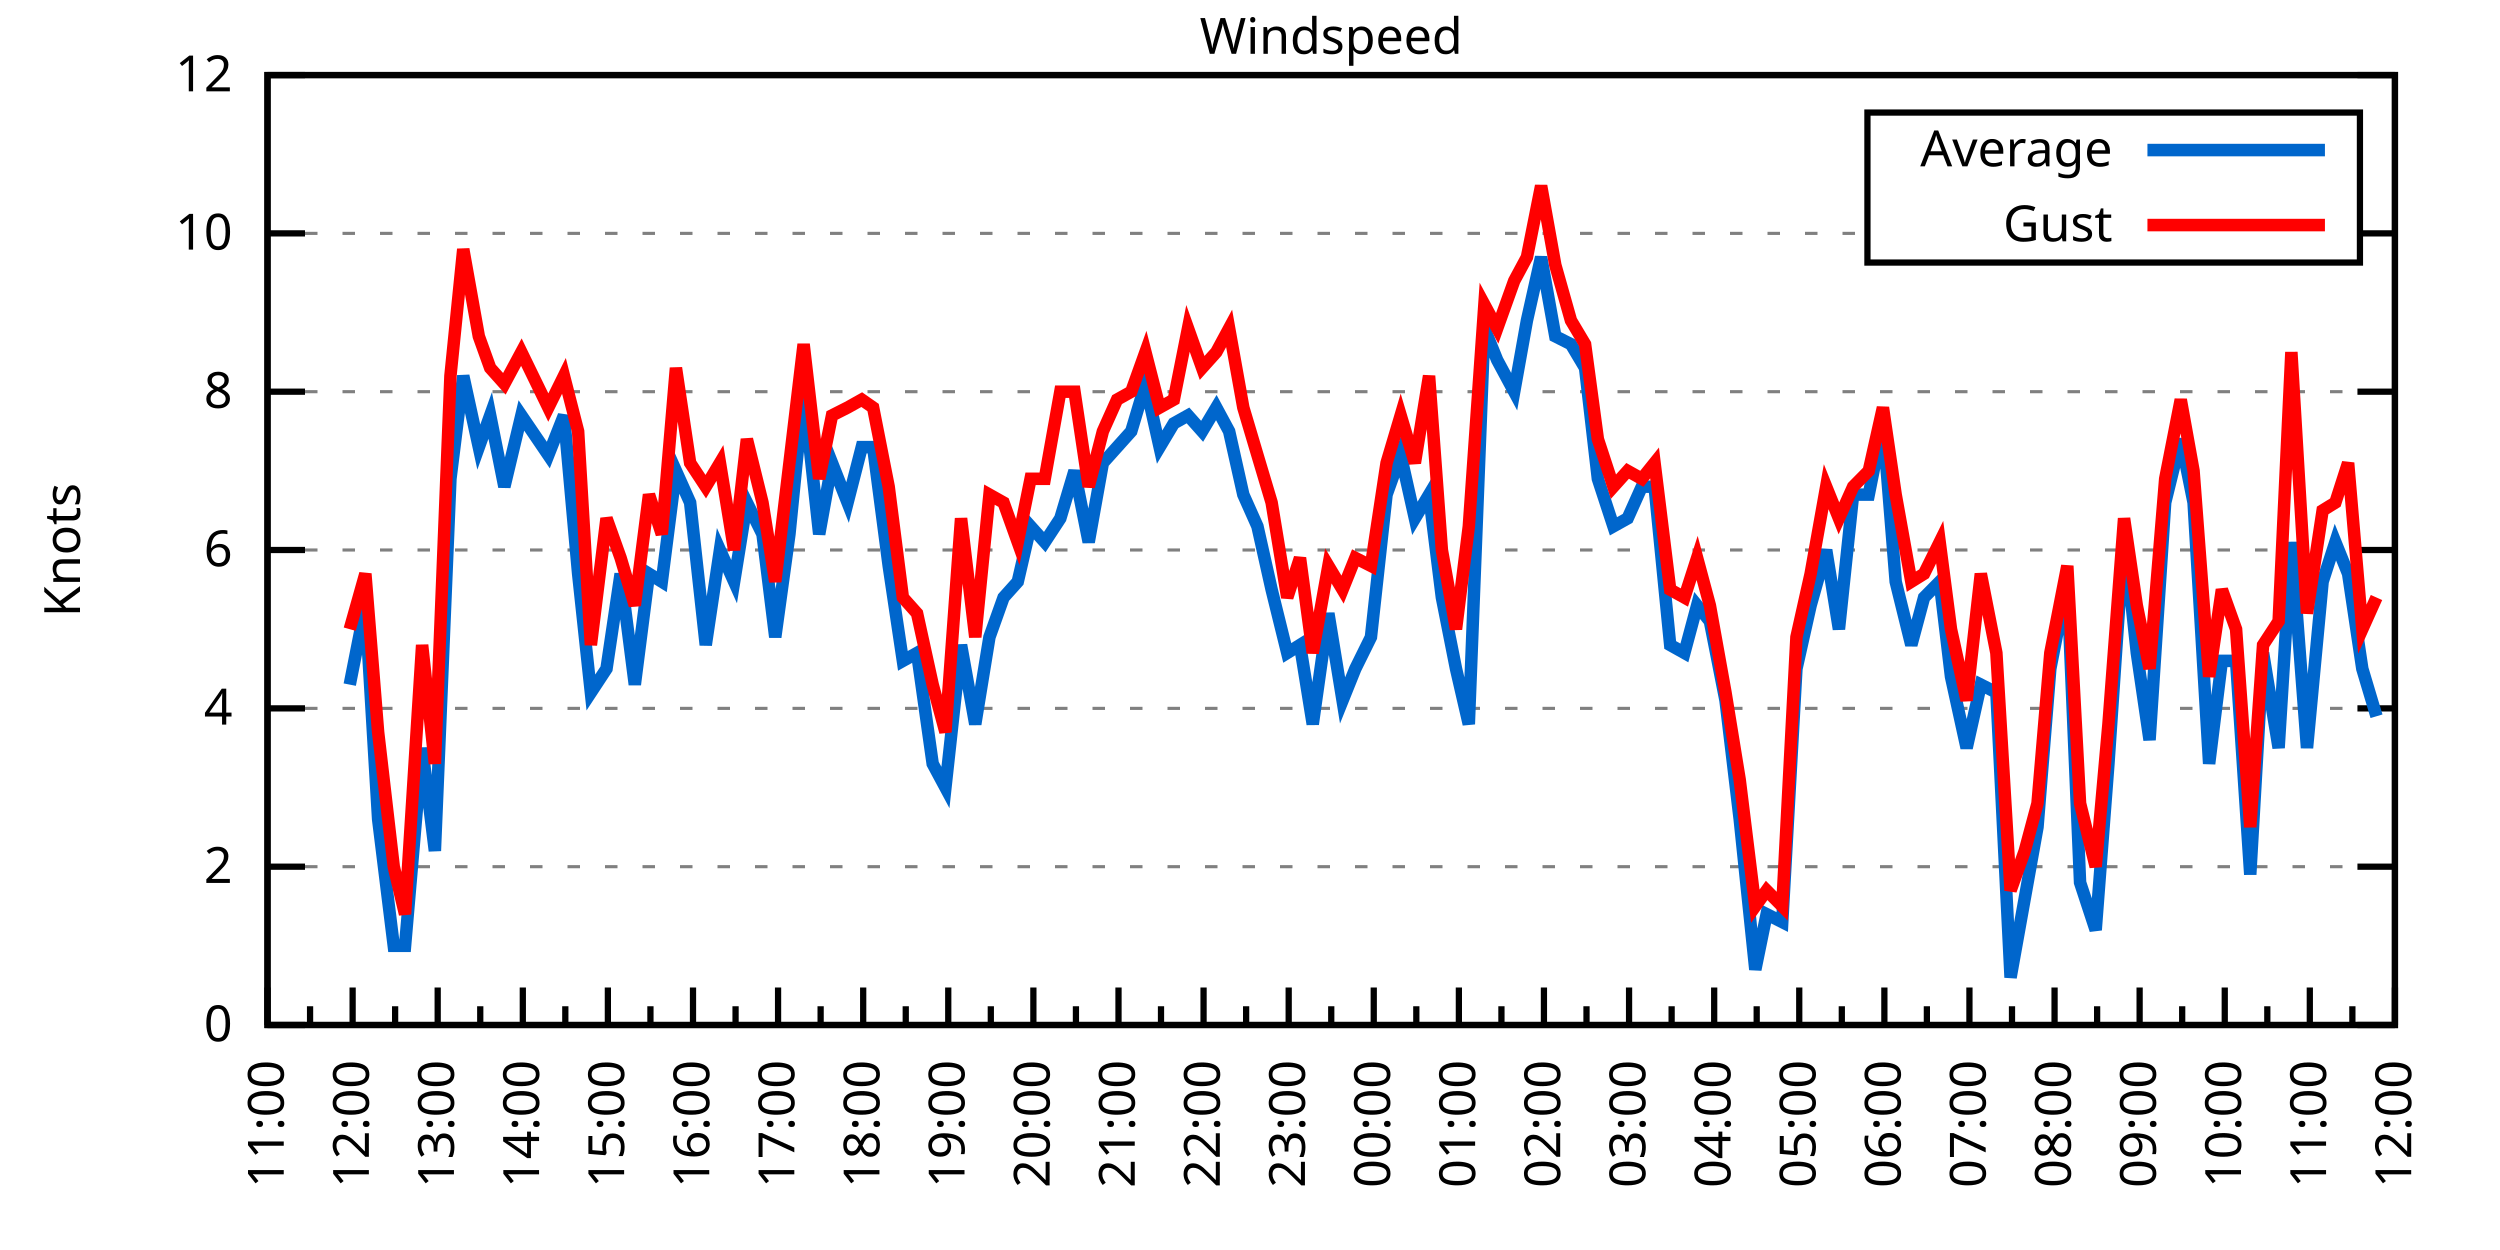
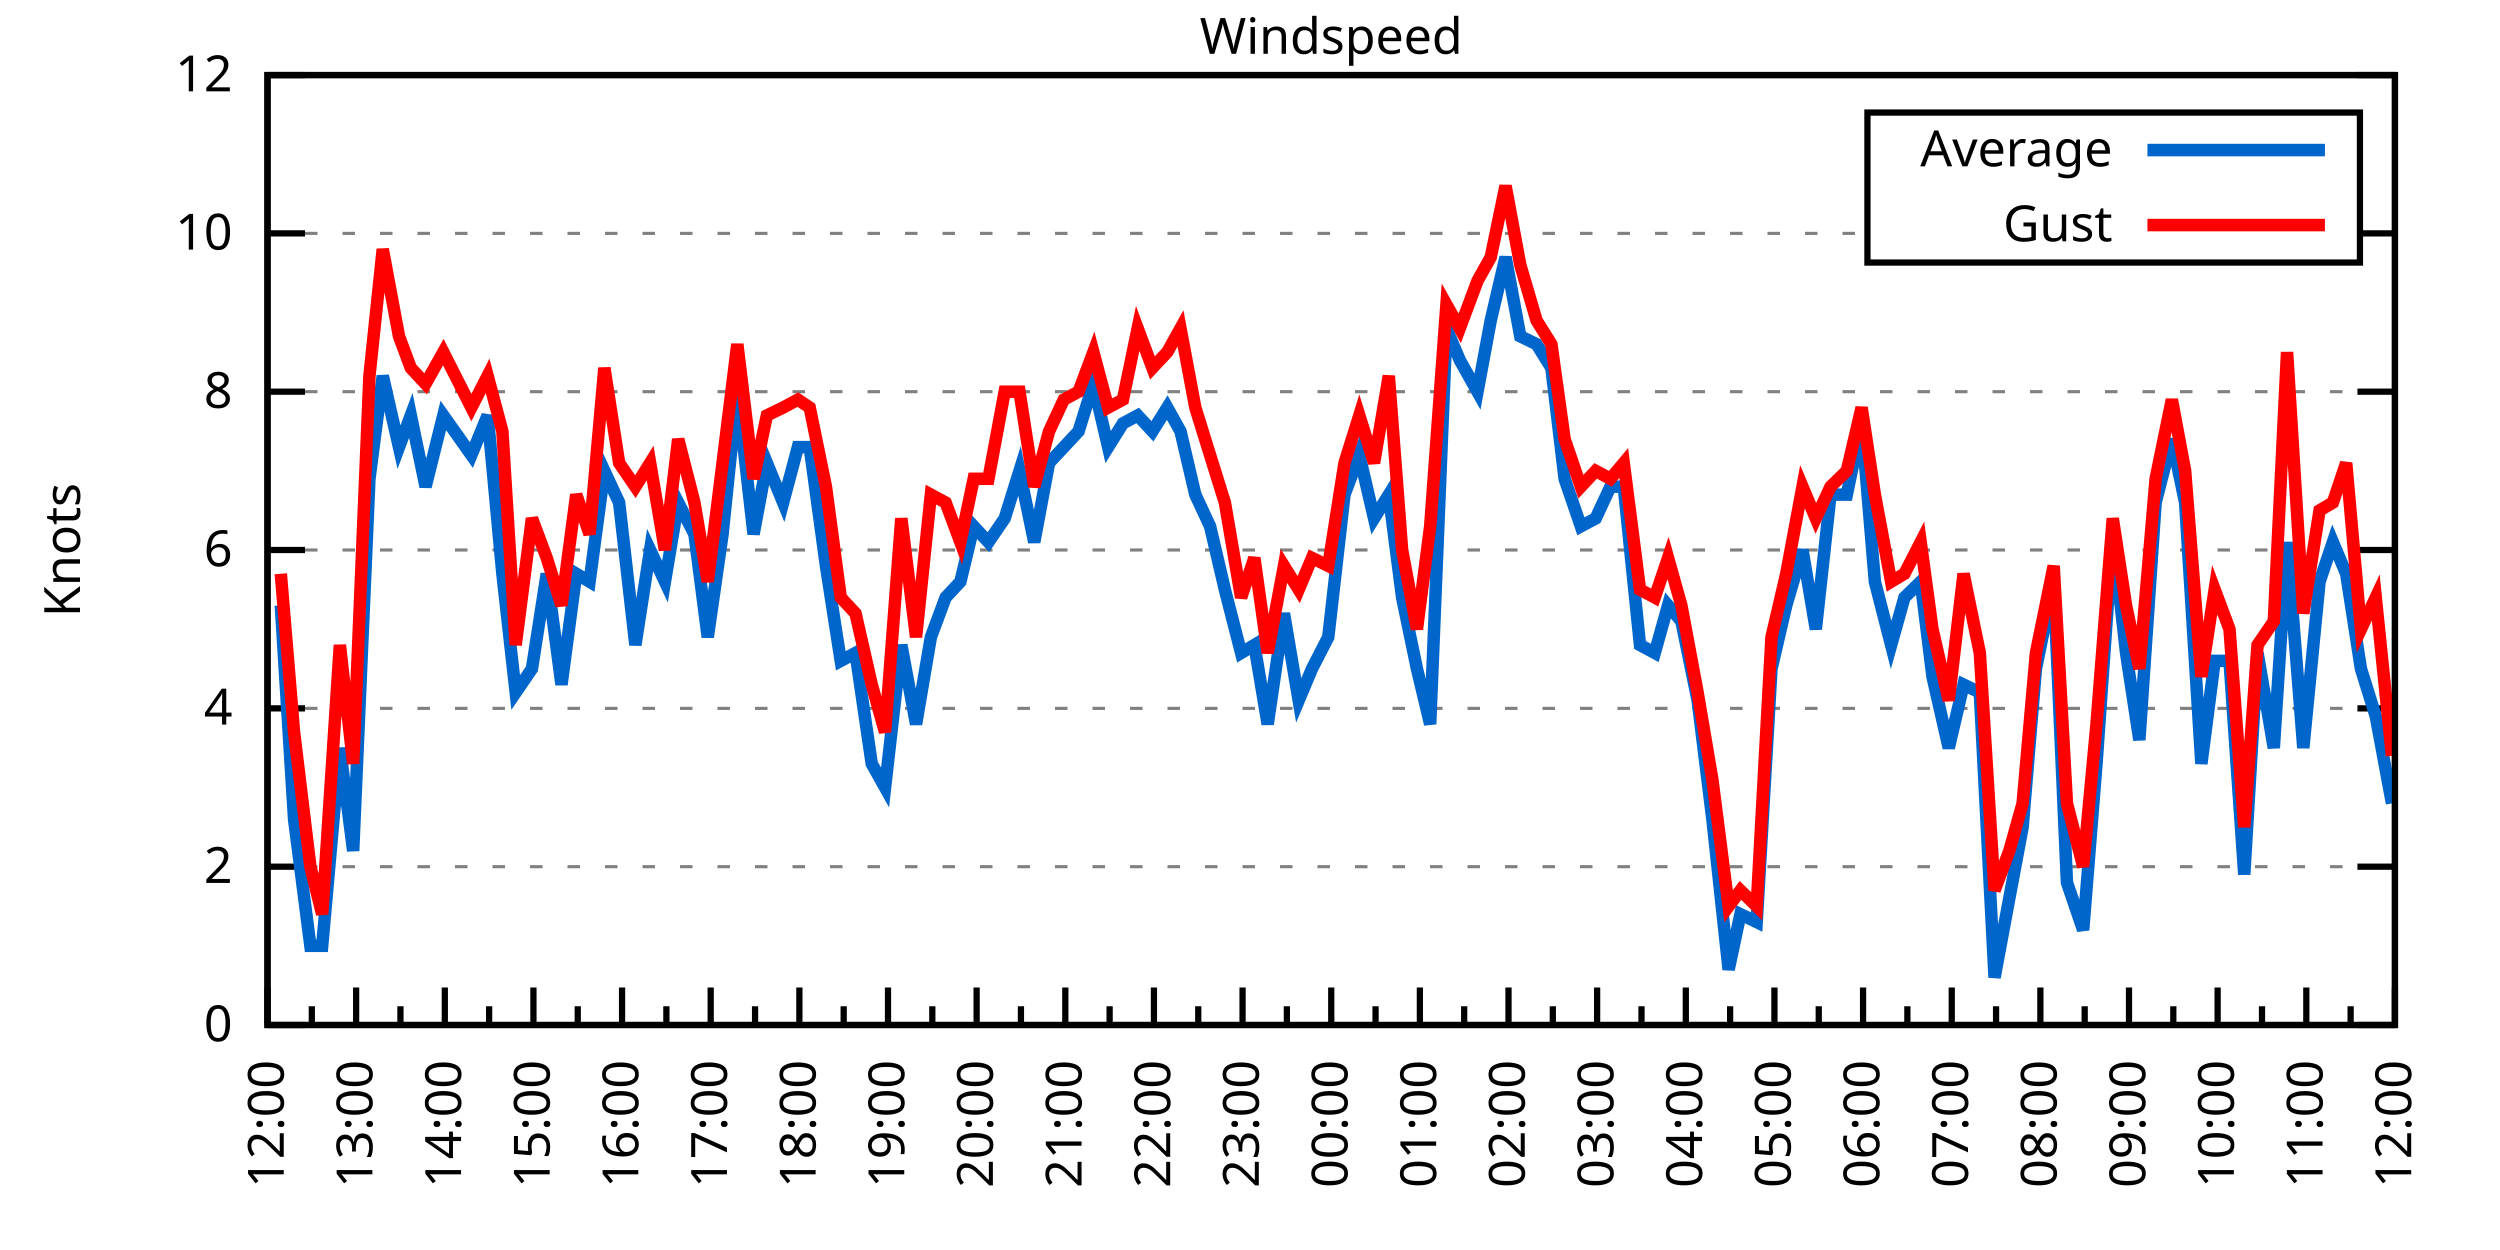
<svg xmlns="http://www.w3.org/2000/svg" xmlns:xlink="http://www.w3.org/1999/xlink" width="400" height="200" viewBox="0 0 400 200">
  <g id="gnuplot_canvas">
    <rect x="0" y="0" width="400" height="200" fill="none" />
    <defs>
      <circle id="gpDot" r="0.5" stroke-width="0.5" stroke="currentColor" />
      <path id="gpPt0" stroke-width="0.333" stroke="currentColor" d="M-1,0 h2 M0,-1 v2" />
      <path id="gpPt1" stroke-width="0.333" stroke="currentColor" d="M-1,-1 L1,1 M1,-1 L-1,1" />
      <path id="gpPt2" stroke-width="0.333" stroke="currentColor" d="M-1,0 L1,0 M0,-1 L0,1 M-1,-1 L1,1 M-1,1 L1,-1" />
      <rect id="gpPt3" stroke-width="0.333" stroke="currentColor" x="-1" y="-1" width="2" height="2" />
      <rect id="gpPt4" stroke-width="0.333" stroke="currentColor" fill="currentColor" x="-1" y="-1" width="2" height="2" />
      <circle id="gpPt5" stroke-width="0.333" stroke="currentColor" cx="0" cy="0" r="1" />
      <use xlink:href="#gpPt5" id="gpPt6" fill="currentColor" stroke="none" />
      <path id="gpPt7" stroke-width="0.333" stroke="currentColor" d="M0,-1.33 L-1.33,0.67 L1.33,0.67 z" />
      <use xlink:href="#gpPt7" id="gpPt8" fill="currentColor" stroke="none" />
      <use xlink:href="#gpPt7" id="gpPt9" stroke="currentColor" transform="rotate(180)" />
      <use xlink:href="#gpPt9" id="gpPt10" fill="currentColor" stroke="none" />
      <use xlink:href="#gpPt3" id="gpPt11" stroke="currentColor" transform="rotate(45)" />
      <use xlink:href="#gpPt11" id="gpPt12" fill="currentColor" stroke="none" />
      <path id="gpPt13" stroke-width="0.333" stroke="currentColor" d="M0,1.330 L1.265,0.411 L0.782,-1.067 L-0.782,-1.076 L-1.265,0.411 z" />
      <use xlink:href="#gpPt13" id="gpPt14" fill="currentColor" stroke="none" />
      <filter id="textbox" filterUnits="objectBoundingBox" x="0" y="0" height="1" width="1">
        <feFlood flood-color="white" flood-opacity="1" result="bgnd" />
        <feComposite in="SourceGraphic" in2="bgnd" operator="atop" />
      </filter>
      <filter id="greybox" filterUnits="objectBoundingBox" x="0" y="0" height="1" width="1">
        <feFlood flood-color="lightgrey" flood-opacity="1" result="grey" />
        <feComposite in="SourceGraphic" in2="grey" operator="atop" />
      </filter>
    </defs>
    <g fill="none" color="white" stroke="currentColor" stroke-width="1.00" stroke-linecap="butt" stroke-linejoin="miter">
</g>
    <g fill="none" color="black" stroke="currentColor" stroke-width="1.00" stroke-linecap="butt" stroke-linejoin="miter">
      <g stroke="none" shape-rendering="crispEdges">
        <polygon fill="rgb(255, 255, 255)" points="42.80,164.00 383.18,164.00 383.18,12.02 42.80,12.02 " />
      </g>
    </g>
    <g fill="none" color="black" stroke="currentColor" stroke-width="1.00" stroke-linecap="butt" stroke-linejoin="miter">
</g>
    <g fill="none" color="black" stroke="black" stroke-width="0.50" stroke-linecap="butt" stroke-linejoin="miter">
</g>
    <g fill="none" color="gray" stroke="currentColor" stroke-width="0.50" stroke-linecap="butt" stroke-linejoin="miter">
      <path stroke="gray" stroke-dasharray="2,4" class="gridline" d="M42.80,164.00 L383.19,164.00  " />
    </g>
    <g fill="none" color="gray" stroke="gray" stroke-width="1.00" stroke-linecap="butt" stroke-linejoin="miter">
</g>
    <g fill="none" color="black" stroke="currentColor" stroke-width="1.00" stroke-linecap="butt" stroke-linejoin="miter">
      <path stroke="black" d="M42.80,164.00 L48.80,164.00 M383.19,164.00 L377.19,164.00  " />
      <g transform="translate(37.20,166.60)" stroke="none" fill="black" font-family="Sans" font-size="8.00" text-anchor="end">
        <text>
          <tspan font-family="Sans"> 0</tspan>
        </text>
      </g>
    </g>
    <g fill="none" color="black" stroke="currentColor" stroke-width="1.00" stroke-linecap="butt" stroke-linejoin="miter">
</g>
    <g fill="none" color="black" stroke="black" stroke-width="0.50" stroke-linecap="butt" stroke-linejoin="miter">
</g>
    <g fill="none" color="gray" stroke="currentColor" stroke-width="0.50" stroke-linecap="butt" stroke-linejoin="miter">
      <path stroke="gray" stroke-dasharray="2,4" class="gridline" d="M42.80,138.67 L383.19,138.67  " />
    </g>
    <g fill="none" color="gray" stroke="gray" stroke-width="1.00" stroke-linecap="butt" stroke-linejoin="miter">
</g>
    <g fill="none" color="black" stroke="currentColor" stroke-width="1.00" stroke-linecap="butt" stroke-linejoin="miter">
      <path stroke="black" d="M42.80,138.67 L48.80,138.67 M383.19,138.67 L377.19,138.67  " />
      <g transform="translate(37.20,141.27)" stroke="none" fill="black" font-family="Sans" font-size="8.00" text-anchor="end">
        <text>
          <tspan font-family="Sans"> 2</tspan>
        </text>
      </g>
    </g>
    <g fill="none" color="black" stroke="currentColor" stroke-width="1.00" stroke-linecap="butt" stroke-linejoin="miter">
</g>
    <g fill="none" color="black" stroke="black" stroke-width="0.50" stroke-linecap="butt" stroke-linejoin="miter">
</g>
    <g fill="none" color="gray" stroke="currentColor" stroke-width="0.50" stroke-linecap="butt" stroke-linejoin="miter">
      <path stroke="gray" stroke-dasharray="2,4" class="gridline" d="M42.80,113.34 L383.19,113.34  " />
    </g>
    <g fill="none" color="gray" stroke="gray" stroke-width="1.00" stroke-linecap="butt" stroke-linejoin="miter">
</g>
    <g fill="none" color="black" stroke="currentColor" stroke-width="1.00" stroke-linecap="butt" stroke-linejoin="miter">
      <path stroke="black" d="M42.80,113.34 L48.80,113.34 M383.19,113.34 L377.19,113.34  " />
      <g transform="translate(37.20,115.94)" stroke="none" fill="black" font-family="Sans" font-size="8.00" text-anchor="end">
        <text>
          <tspan font-family="Sans"> 4</tspan>
        </text>
      </g>
    </g>
    <g fill="none" color="black" stroke="currentColor" stroke-width="1.00" stroke-linecap="butt" stroke-linejoin="miter">
</g>
    <g fill="none" color="black" stroke="black" stroke-width="0.50" stroke-linecap="butt" stroke-linejoin="miter">
</g>
    <g fill="none" color="gray" stroke="currentColor" stroke-width="0.50" stroke-linecap="butt" stroke-linejoin="miter">
      <path stroke="gray" stroke-dasharray="2,4" class="gridline" d="M42.80,88.00 L383.19,88.00  " />
    </g>
    <g fill="none" color="gray" stroke="gray" stroke-width="1.00" stroke-linecap="butt" stroke-linejoin="miter">
</g>
    <g fill="none" color="black" stroke="currentColor" stroke-width="1.00" stroke-linecap="butt" stroke-linejoin="miter">
      <path stroke="black" d="M42.80,88.00 L48.80,88.00 M383.19,88.00 L377.19,88.00  " />
      <g transform="translate(37.20,90.60)" stroke="none" fill="black" font-family="Sans" font-size="8.00" text-anchor="end">
        <text>
          <tspan font-family="Sans"> 6</tspan>
        </text>
      </g>
    </g>
    <g fill="none" color="black" stroke="currentColor" stroke-width="1.00" stroke-linecap="butt" stroke-linejoin="miter">
</g>
    <g fill="none" color="black" stroke="black" stroke-width="0.50" stroke-linecap="butt" stroke-linejoin="miter">
</g>
    <g fill="none" color="gray" stroke="currentColor" stroke-width="0.50" stroke-linecap="butt" stroke-linejoin="miter">
      <path stroke="gray" stroke-dasharray="2,4" class="gridline" d="M42.80,62.67 L383.19,62.67  " />
    </g>
    <g fill="none" color="gray" stroke="gray" stroke-width="1.00" stroke-linecap="butt" stroke-linejoin="miter">
</g>
    <g fill="none" color="black" stroke="currentColor" stroke-width="1.00" stroke-linecap="butt" stroke-linejoin="miter">
      <path stroke="black" d="M42.80,62.67 L48.80,62.67 M383.19,62.67 L377.19,62.67  " />
      <g transform="translate(37.20,65.27)" stroke="none" fill="black" font-family="Sans" font-size="8.00" text-anchor="end">
        <text>
          <tspan font-family="Sans"> 8</tspan>
        </text>
      </g>
    </g>
    <g fill="none" color="black" stroke="currentColor" stroke-width="1.00" stroke-linecap="butt" stroke-linejoin="miter">
</g>
    <g fill="none" color="black" stroke="black" stroke-width="0.50" stroke-linecap="butt" stroke-linejoin="miter">
</g>
    <g fill="none" color="gray" stroke="currentColor" stroke-width="0.50" stroke-linecap="butt" stroke-linejoin="miter">
      <path stroke="gray" stroke-dasharray="2,4" class="gridline" d="M42.80,37.34 L298.79,37.34 M377.59,37.34 L383.19,37.34  " />
    </g>
    <g fill="none" color="gray" stroke="gray" stroke-width="1.00" stroke-linecap="butt" stroke-linejoin="miter">
</g>
    <g fill="none" color="black" stroke="currentColor" stroke-width="1.00" stroke-linecap="butt" stroke-linejoin="miter">
      <path stroke="black" d="M42.80,37.34 L48.80,37.34 M383.19,37.34 L377.19,37.34  " />
      <g transform="translate(37.20,39.94)" stroke="none" fill="black" font-family="Sans" font-size="8.00" text-anchor="end">
        <text>
          <tspan font-family="Sans"> 10</tspan>
        </text>
      </g>
    </g>
    <g fill="none" color="black" stroke="currentColor" stroke-width="1.00" stroke-linecap="butt" stroke-linejoin="miter">
</g>
    <g fill="none" color="black" stroke="black" stroke-width="0.50" stroke-linecap="butt" stroke-linejoin="miter">
</g>
    <g fill="none" color="gray" stroke="currentColor" stroke-width="0.50" stroke-linecap="butt" stroke-linejoin="miter">
      <path stroke="gray" stroke-dasharray="2,4" class="gridline" d="M42.80,12.01 L383.19,12.01  " />
    </g>
    <g fill="none" color="gray" stroke="gray" stroke-width="1.00" stroke-linecap="butt" stroke-linejoin="miter">
</g>
    <g fill="none" color="black" stroke="currentColor" stroke-width="1.00" stroke-linecap="butt" stroke-linejoin="miter">
      <path stroke="black" d="M42.80,12.01 L48.80,12.01 M383.19,12.01 L377.19,12.01  " />
      <g transform="translate(37.20,14.61)" stroke="none" fill="black" font-family="Sans" font-size="8.00" text-anchor="end">
        <text>
          <tspan font-family="Sans"> 12</tspan>
        </text>
      </g>
    </g>
    <g fill="none" color="black" stroke="currentColor" stroke-width="1.00" stroke-linecap="butt" stroke-linejoin="miter">
      <path stroke="black" d="M42.80,164.00 L42.80,158.00  " />
      <g transform="translate(45.40,169.60) rotate(270)" stroke="none" fill="black" font-family="Sans" font-size="8.00" text-anchor="end">
        <text>
+           <tspan font-family="Sans">12:00</tspan>
+         </text>
+       </g>
+     </g>
+     <g fill="none" color="black" stroke="currentColor" stroke-width="1.00" stroke-linecap="butt" stroke-linejoin="miter">
+       <path stroke="black" d="M49.89,164.00 L49.89,161.00 M56.98,164.00 L56.98,158.00  " />
+       <g transform="translate(59.58,169.60) rotate(270)" stroke="none" fill="black" font-family="Sans" font-size="8.00" text-anchor="end">
+         <text>
+           <tspan font-family="Sans">13:00</tspan>
+         </text>
+       </g>
+     </g>
+     <g fill="none" color="black" stroke="currentColor" stroke-width="1.00" stroke-linecap="butt" stroke-linejoin="miter">
+       <path stroke="black" d="M64.07,164.00 L64.07,161.00 M71.17,164.00 L71.17,158.00  " />
+       <g transform="translate(73.77,169.60) rotate(270)" stroke="none" fill="black" font-family="Sans" font-size="8.00" text-anchor="end">
+         <text>
+           <tspan font-family="Sans">14:00</tspan>
+         </text>
+       </g>
+     </g>
+     <g fill="none" color="black" stroke="currentColor" stroke-width="1.00" stroke-linecap="butt" stroke-linejoin="miter">
+       <path stroke="black" d="M78.26,164.00 L78.26,161.00 M85.35,164.00 L85.35,158.00  " />
+       <g transform="translate(87.95,169.60) rotate(270)" stroke="none" fill="black" font-family="Sans" font-size="8.00" text-anchor="end">
+         <text>
+           <tspan font-family="Sans">15:00</tspan>
+         </text>
+       </g>
+     </g>
+     <g fill="none" color="black" stroke="currentColor" stroke-width="1.00" stroke-linecap="butt" stroke-linejoin="miter">
+       <path stroke="black" d="M92.44,164.00 L92.44,161.00 M99.53,164.00 L99.53,158.00  " />
+       <g transform="translate(102.13,169.60) rotate(270)" stroke="none" fill="black" font-family="Sans" font-size="8.00" text-anchor="end">
+         <text>
+           <tspan font-family="Sans">16:00</tspan>
+         </text>
+       </g>
+     </g>
+     <g fill="none" color="black" stroke="currentColor" stroke-width="1.00" stroke-linecap="butt" stroke-linejoin="miter">
+       <path stroke="black" d="M106.62,164.00 L106.62,161.00 M113.71,164.00 L113.71,158.00  " />
+       <g transform="translate(116.31,169.60) rotate(270)" stroke="none" fill="black" font-family="Sans" font-size="8.00" text-anchor="end">
+         <text>
+           <tspan font-family="Sans">17:00</tspan>
+         </text>
+       </g>
+     </g>
+     <g fill="none" color="black" stroke="currentColor" stroke-width="1.00" stroke-linecap="butt" stroke-linejoin="miter">
+       <path stroke="black" d="M120.81,164.00 L120.81,161.00 M127.90,164.00 L127.90,158.00  " />
+       <g transform="translate(130.50,169.60) rotate(270)" stroke="none" fill="black" font-family="Sans" font-size="8.00" text-anchor="end">
+         <text>
+           <tspan font-family="Sans">18:00</tspan>
+         </text>
+       </g>
+     </g>
+     <g fill="none" color="black" stroke="currentColor" stroke-width="1.00" stroke-linecap="butt" stroke-linejoin="miter">
+       <path stroke="black" d="M134.99,164.00 L134.99,161.00 M142.08,164.00 L142.08,158.00  " />
+       <g transform="translate(144.68,169.60) rotate(270)" stroke="none" fill="black" font-family="Sans" font-size="8.00" text-anchor="end">
+         <text>
+           <tspan font-family="Sans">19:00</tspan>
+         </text>
+       </g>
+     </g>
+     <g fill="none" color="black" stroke="currentColor" stroke-width="1.00" stroke-linecap="butt" stroke-linejoin="miter">
+       <path stroke="black" d="M149.17,164.00 L149.17,161.00 M156.26,164.00 L156.26,158.00  " />
+       <g transform="translate(158.86,169.60) rotate(270)" stroke="none" fill="black" font-family="Sans" font-size="8.00" text-anchor="end">
+         <text>
+           <tspan font-family="Sans">20:00</tspan>
+         </text>
+       </g>
+     </g>
+     <g fill="none" color="black" stroke="currentColor" stroke-width="1.00" stroke-linecap="butt" stroke-linejoin="miter">
+       <path stroke="black" d="M163.35,164.00 L163.35,161.00 M170.45,164.00 L170.45,158.00  " />
+       <g transform="translate(173.05,169.60) rotate(270)" stroke="none" fill="black" font-family="Sans" font-size="8.00" text-anchor="end">
+         <text>
+           <tspan font-family="Sans">21:00</tspan>
+         </text>
+       </g>
+     </g>
+     <g fill="none" color="black" stroke="currentColor" stroke-width="1.00" stroke-linecap="butt" stroke-linejoin="miter">
+       <path stroke="black" d="M177.54,164.00 L177.54,161.00 M184.63,164.00 L184.63,158.00  " />
+       <g transform="translate(187.23,169.60) rotate(270)" stroke="none" fill="black" font-family="Sans" font-size="8.00" text-anchor="end">
+         <text>
+           <tspan font-family="Sans">22:00</tspan>
+         </text>
+       </g>
+     </g>
+     <g fill="none" color="black" stroke="currentColor" stroke-width="1.00" stroke-linecap="butt" stroke-linejoin="miter">
+       <path stroke="black" d="M191.72,164.00 L191.72,161.00 M198.81,164.00 L198.81,158.00  " />
+       <g transform="translate(201.41,169.60) rotate(270)" stroke="none" fill="black" font-family="Sans" font-size="8.00" text-anchor="end">
+         <text>
+           <tspan font-family="Sans">23:00</tspan>
+         </text>
+       </g>
+     </g>
+     <g fill="none" color="black" stroke="currentColor" stroke-width="1.00" stroke-linecap="butt" stroke-linejoin="miter">
+       <path stroke="black" d="M205.90,164.00 L205.90,161.00 M213.00,164.00 L213.00,158.00  " />
+       <g transform="translate(215.60,169.60) rotate(270)" stroke="none" fill="black" font-family="Sans" font-size="8.00" text-anchor="end">
+         <text>
+           <tspan font-family="Sans">00:00</tspan>
+         </text>
+       </g>
+     </g>
+     <g fill="none" color="black" stroke="currentColor" stroke-width="1.00" stroke-linecap="butt" stroke-linejoin="miter">
+       <path stroke="black" d="M220.09,164.00 L220.09,161.00 M227.18,164.00 L227.18,158.00  " />
+       <g transform="translate(229.78,169.60) rotate(270)" stroke="none" fill="black" font-family="Sans" font-size="8.00" text-anchor="end">
+         <text>
+           <tspan font-family="Sans">01:00</tspan>
+         </text>
+       </g>
+     </g>
+     <g fill="none" color="black" stroke="currentColor" stroke-width="1.00" stroke-linecap="butt" stroke-linejoin="miter">
+       <path stroke="black" d="M234.27,164.00 L234.27,161.00 M241.36,164.00 L241.36,158.00  " />
+       <g transform="translate(243.96,169.60) rotate(270)" stroke="none" fill="black" font-family="Sans" font-size="8.00" text-anchor="end">
+         <text>
+           <tspan font-family="Sans">02:00</tspan>
+         </text>
+       </g>
+     </g>
+     <g fill="none" color="black" stroke="currentColor" stroke-width="1.00" stroke-linecap="butt" stroke-linejoin="miter">
+       <path stroke="black" d="M248.45,164.00 L248.45,161.00 M255.54,164.00 L255.54,158.00  " />
+       <g transform="translate(258.14,169.60) rotate(270)" stroke="none" fill="black" font-family="Sans" font-size="8.00" text-anchor="end">
+         <text>
+           <tspan font-family="Sans">03:00</tspan>
+         </text>
+       </g>
+     </g>
+     <g fill="none" color="black" stroke="currentColor" stroke-width="1.00" stroke-linecap="butt" stroke-linejoin="miter">
+       <path stroke="black" d="M262.64,164.00 L262.64,161.00 M269.73,164.00 L269.73,158.00  " />
+       <g transform="translate(272.33,169.60) rotate(270)" stroke="none" fill="black" font-family="Sans" font-size="8.00" text-anchor="end">
+         <text>
+           <tspan font-family="Sans">04:00</tspan>
+         </text>
+       </g>
+     </g>
+     <g fill="none" color="black" stroke="currentColor" stroke-width="1.00" stroke-linecap="butt" stroke-linejoin="miter">
+       <path stroke="black" d="M276.82,164.00 L276.82,161.00 M283.91,164.00 L283.91,158.00  " />
+       <g transform="translate(286.51,169.60) rotate(270)" stroke="none" fill="black" font-family="Sans" font-size="8.00" text-anchor="end">
+         <text>
+           <tspan font-family="Sans">05:00</tspan>
+         </text>
+       </g>
+     </g>
+     <g fill="none" color="black" stroke="currentColor" stroke-width="1.00" stroke-linecap="butt" stroke-linejoin="miter">
+       <path stroke="black" d="M291.00,164.00 L291.00,161.00 M298.09,164.00 L298.09,158.00  " />
+       <g transform="translate(300.69,169.60) rotate(270)" stroke="none" fill="black" font-family="Sans" font-size="8.00" text-anchor="end">
+         <text>
+           <tspan font-family="Sans">06:00</tspan>
+         </text>
+       </g>
+     </g>
+     <g fill="none" color="black" stroke="currentColor" stroke-width="1.00" stroke-linecap="butt" stroke-linejoin="miter">
+       <path stroke="black" d="M305.18,164.00 L305.18,161.00 M312.28,164.00 L312.28,158.00  " />
+       <g transform="translate(314.88,169.60) rotate(270)" stroke="none" fill="black" font-family="Sans" font-size="8.00" text-anchor="end">
+         <text>
+           <tspan font-family="Sans">07:00</tspan>
+         </text>
+       </g>
+     </g>
+     <g fill="none" color="black" stroke="currentColor" stroke-width="1.00" stroke-linecap="butt" stroke-linejoin="miter">
+       <path stroke="black" d="M319.37,164.00 L319.37,161.00 M326.46,164.00 L326.46,158.00  " />
+       <g transform="translate(329.06,169.60) rotate(270)" stroke="none" fill="black" font-family="Sans" font-size="8.00" text-anchor="end">
+         <text>
+           <tspan font-family="Sans">08:00</tspan>
+         </text>
+       </g>
+     </g>
+     <g fill="none" color="black" stroke="currentColor" stroke-width="1.00" stroke-linecap="butt" stroke-linejoin="miter">
+       <path stroke="black" d="M333.55,164.00 L333.55,161.00 M340.64,164.00 L340.64,158.00  " />
+       <g transform="translate(343.24,169.60) rotate(270)" stroke="none" fill="black" font-family="Sans" font-size="8.00" text-anchor="end">
+         <text>
+           <tspan font-family="Sans">09:00</tspan>
+         </text>
+       </g>
+     </g>
+     <g fill="none" color="black" stroke="currentColor" stroke-width="1.00" stroke-linecap="butt" stroke-linejoin="miter">
+       <path stroke="black" d="M347.73,164.00 L347.73,161.00 M354.82,164.00 L354.82,158.00  " />
+       <g transform="translate(357.42,169.60) rotate(270)" stroke="none" fill="black" font-family="Sans" font-size="8.00" text-anchor="end">
+         <text>
+           <tspan font-family="Sans">10:00</tspan>
+         </text>
+       </g>
+     </g>
+     <g fill="none" color="black" stroke="currentColor" stroke-width="1.00" stroke-linecap="butt" stroke-linejoin="miter">
+       <path stroke="black" d="M361.92,164.00 L361.92,161.00 M369.01,164.00 L369.01,158.00  " />
+       <g transform="translate(371.61,169.60) rotate(270)" stroke="none" fill="black" font-family="Sans" font-size="8.00" text-anchor="end">
+         <text>
          <tspan font-family="Sans">11:00</tspan>
        </text>
      </g>
    </g>
    <g fill="none" color="black" stroke="currentColor" stroke-width="1.00" stroke-linecap="butt" stroke-linejoin="miter">
-       <path stroke="black" d="M49.61,164.00 L49.61,161.00 M56.42,164.00 L56.42,158.00  " />
-       <g transform="translate(59.02,169.60) rotate(270)" stroke="none" fill="black" font-family="Sans" font-size="8.00" text-anchor="end">
-         <text>
-           <tspan font-family="Sans">12:00</tspan>
-         </text>
-       </g>
-     </g>
-     <g fill="none" color="black" stroke="currentColor" stroke-width="1.00" stroke-linecap="butt" stroke-linejoin="miter">
-       <path stroke="black" d="M63.22,164.00 L63.22,161.00 M70.03,164.00 L70.03,158.00  " />
-       <g transform="translate(72.63,169.60) rotate(270)" stroke="none" fill="black" font-family="Sans" font-size="8.00" text-anchor="end">
-         <text>
-           <tspan font-family="Sans">13:00</tspan>
-         </text>
-       </g>
-     </g>
-     <g fill="none" color="black" stroke="currentColor" stroke-width="1.00" stroke-linecap="butt" stroke-linejoin="miter">
-       <path stroke="black" d="M76.84,164.00 L76.84,161.00 M83.65,164.00 L83.65,158.00  " />
-       <g transform="translate(86.25,169.60) rotate(270)" stroke="none" fill="black" font-family="Sans" font-size="8.00" text-anchor="end">
-         <text>
-           <tspan font-family="Sans">14:00</tspan>
-         </text>
-       </g>
-     </g>
-     <g fill="none" color="black" stroke="currentColor" stroke-width="1.00" stroke-linecap="butt" stroke-linejoin="miter">
-       <path stroke="black" d="M90.45,164.00 L90.45,161.00 M97.26,164.00 L97.26,158.00  " />
-       <g transform="translate(99.86,169.60) rotate(270)" stroke="none" fill="black" font-family="Sans" font-size="8.00" text-anchor="end">
-         <text>
-           <tspan font-family="Sans">15:00</tspan>
-         </text>
-       </g>
-     </g>
-     <g fill="none" color="black" stroke="currentColor" stroke-width="1.00" stroke-linecap="butt" stroke-linejoin="miter">
-       <path stroke="black" d="M104.07,164.00 L104.07,161.00 M110.88,164.00 L110.88,158.00  " />
-       <g transform="translate(113.48,169.60) rotate(270)" stroke="none" fill="black" font-family="Sans" font-size="8.00" text-anchor="end">
-         <text>
-           <tspan font-family="Sans">16:00</tspan>
-         </text>
-       </g>
-     </g>
-     <g fill="none" color="black" stroke="currentColor" stroke-width="1.00" stroke-linecap="butt" stroke-linejoin="miter">
-       <path stroke="black" d="M117.69,164.00 L117.69,161.00 M124.49,164.00 L124.49,158.00  " />
-       <g transform="translate(127.09,169.60) rotate(270)" stroke="none" fill="black" font-family="Sans" font-size="8.00" text-anchor="end">
-         <text>
-           <tspan font-family="Sans">17:00</tspan>
-         </text>
-       </g>
-     </g>
-     <g fill="none" color="black" stroke="currentColor" stroke-width="1.00" stroke-linecap="butt" stroke-linejoin="miter">
-       <path stroke="black" d="M131.30,164.00 L131.30,161.00 M138.11,164.00 L138.11,158.00  " />
-       <g transform="translate(140.71,169.60) rotate(270)" stroke="none" fill="black" font-family="Sans" font-size="8.00" text-anchor="end">
-         <text>
-           <tspan font-family="Sans">18:00</tspan>
-         </text>
-       </g>
-     </g>
-     <g fill="none" color="black" stroke="currentColor" stroke-width="1.00" stroke-linecap="butt" stroke-linejoin="miter">
-       <path stroke="black" d="M144.92,164.00 L144.92,161.00 M151.72,164.00 L151.72,158.00  " />
-       <g transform="translate(154.32,169.60) rotate(270)" stroke="none" fill="black" font-family="Sans" font-size="8.00" text-anchor="end">
-         <text>
-           <tspan font-family="Sans">19:00</tspan>
-         </text>
-       </g>
-     </g>
-     <g fill="none" color="black" stroke="currentColor" stroke-width="1.00" stroke-linecap="butt" stroke-linejoin="miter">
-       <path stroke="black" d="M158.53,164.00 L158.53,161.00 M165.34,164.00 L165.34,158.00  " />
-       <g transform="translate(167.94,169.60) rotate(270)" stroke="none" fill="black" font-family="Sans" font-size="8.00" text-anchor="end">
-         <text>
-           <tspan font-family="Sans">20:00</tspan>
-         </text>
-       </g>
-     </g>
-     <g fill="none" color="black" stroke="currentColor" stroke-width="1.00" stroke-linecap="butt" stroke-linejoin="miter">
-       <path stroke="black" d="M172.15,164.00 L172.15,161.00 M178.96,164.00 L178.96,158.00  " />
-       <g transform="translate(181.56,169.60) rotate(270)" stroke="none" fill="black" font-family="Sans" font-size="8.00" text-anchor="end">
-         <text>
-           <tspan font-family="Sans">21:00</tspan>
-         </text>
-       </g>
-     </g>
-     <g fill="none" color="black" stroke="currentColor" stroke-width="1.00" stroke-linecap="butt" stroke-linejoin="miter">
-       <path stroke="black" d="M185.76,164.00 L185.76,161.00 M192.57,164.00 L192.57,158.00  " />
-       <g transform="translate(195.17,169.60) rotate(270)" stroke="none" fill="black" font-family="Sans" font-size="8.00" text-anchor="end">
-         <text>
-           <tspan font-family="Sans">22:00</tspan>
-         </text>
-       </g>
-     </g>
-     <g fill="none" color="black" stroke="currentColor" stroke-width="1.00" stroke-linecap="butt" stroke-linejoin="miter">
-       <path stroke="black" d="M199.38,164.00 L199.38,161.00 M206.19,164.00 L206.19,158.00  " />
-       <g transform="translate(208.79,169.60) rotate(270)" stroke="none" fill="black" font-family="Sans" font-size="8.00" text-anchor="end">
-         <text>
-           <tspan font-family="Sans">23:00</tspan>
-         </text>
-       </g>
-     </g>
-     <g fill="none" color="black" stroke="currentColor" stroke-width="1.00" stroke-linecap="butt" stroke-linejoin="miter">
-       <path stroke="black" d="M213.00,164.00 L213.00,161.00 M219.80,164.00 L219.80,158.00  " />
-       <g transform="translate(222.40,169.60) rotate(270)" stroke="none" fill="black" font-family="Sans" font-size="8.00" text-anchor="end">
-         <text>
-           <tspan font-family="Sans">00:00</tspan>
-         </text>
-       </g>
-     </g>
-     <g fill="none" color="black" stroke="currentColor" stroke-width="1.00" stroke-linecap="butt" stroke-linejoin="miter">
-       <path stroke="black" d="M226.61,164.00 L226.61,161.00 M233.42,164.00 L233.42,158.00  " />
-       <g transform="translate(236.02,169.60) rotate(270)" stroke="none" fill="black" font-family="Sans" font-size="8.00" text-anchor="end">
-         <text>
-           <tspan font-family="Sans">01:00</tspan>
-         </text>
-       </g>
-     </g>
-     <g fill="none" color="black" stroke="currentColor" stroke-width="1.00" stroke-linecap="butt" stroke-linejoin="miter">
-       <path stroke="black" d="M240.23,164.00 L240.23,161.00 M247.03,164.00 L247.03,158.00  " />
-       <g transform="translate(249.63,169.60) rotate(270)" stroke="none" fill="black" font-family="Sans" font-size="8.00" text-anchor="end">
-         <text>
-           <tspan font-family="Sans">02:00</tspan>
-         </text>
-       </g>
-     </g>
-     <g fill="none" color="black" stroke="currentColor" stroke-width="1.00" stroke-linecap="butt" stroke-linejoin="miter">
-       <path stroke="black" d="M253.84,164.00 L253.84,161.00 M260.65,164.00 L260.65,158.00  " />
-       <g transform="translate(263.25,169.60) rotate(270)" stroke="none" fill="black" font-family="Sans" font-size="8.00" text-anchor="end">
-         <text>
-           <tspan font-family="Sans">03:00</tspan>
-         </text>
-       </g>
-     </g>
-     <g fill="none" color="black" stroke="currentColor" stroke-width="1.00" stroke-linecap="butt" stroke-linejoin="miter">
-       <path stroke="black" d="M267.46,164.00 L267.46,161.00 M274.27,164.00 L274.27,158.00  " />
-       <g transform="translate(276.87,169.60) rotate(270)" stroke="none" fill="black" font-family="Sans" font-size="8.00" text-anchor="end">
-         <text>
-           <tspan font-family="Sans">04:00</tspan>
-         </text>
-       </g>
-     </g>
-     <g fill="none" color="black" stroke="currentColor" stroke-width="1.00" stroke-linecap="butt" stroke-linejoin="miter">
-       <path stroke="black" d="M281.07,164.00 L281.07,161.00 M287.88,164.00 L287.88,158.00  " />
-       <g transform="translate(290.48,169.60) rotate(270)" stroke="none" fill="black" font-family="Sans" font-size="8.00" text-anchor="end">
-         <text>
-           <tspan font-family="Sans">05:00</tspan>
-         </text>
-       </g>
-     </g>
-     <g fill="none" color="black" stroke="currentColor" stroke-width="1.00" stroke-linecap="butt" stroke-linejoin="miter">
-       <path stroke="black" d="M294.69,164.00 L294.69,161.00 M301.50,164.00 L301.50,158.00  " />
-       <g transform="translate(304.10,169.60) rotate(270)" stroke="none" fill="black" font-family="Sans" font-size="8.00" text-anchor="end">
-         <text>
-           <tspan font-family="Sans">06:00</tspan>
-         </text>
-       </g>
-     </g>
-     <g fill="none" color="black" stroke="currentColor" stroke-width="1.00" stroke-linecap="butt" stroke-linejoin="miter">
-       <path stroke="black" d="M308.30,164.00 L308.30,161.00 M315.11,164.00 L315.11,158.00  " />
-       <g transform="translate(317.71,169.60) rotate(270)" stroke="none" fill="black" font-family="Sans" font-size="8.00" text-anchor="end">
-         <text>
-           <tspan font-family="Sans">07:00</tspan>
-         </text>
-       </g>
-     </g>
-     <g fill="none" color="black" stroke="currentColor" stroke-width="1.00" stroke-linecap="butt" stroke-linejoin="miter">
-       <path stroke="black" d="M321.92,164.00 L321.92,161.00 M328.73,164.00 L328.73,158.00  " />
-       <g transform="translate(331.33,169.60) rotate(270)" stroke="none" fill="black" font-family="Sans" font-size="8.00" text-anchor="end">
-         <text>
-           <tspan font-family="Sans">08:00</tspan>
-         </text>
-       </g>
-     </g>
-     <g fill="none" color="black" stroke="currentColor" stroke-width="1.00" stroke-linecap="butt" stroke-linejoin="miter">
-       <path stroke="black" d="M335.54,164.00 L335.54,161.00 M342.34,164.00 L342.34,158.00  " />
-       <g transform="translate(344.94,169.60) rotate(270)" stroke="none" fill="black" font-family="Sans" font-size="8.00" text-anchor="end">
-         <text>
-           <tspan font-family="Sans">09:00</tspan>
-         </text>
-       </g>
-     </g>
-     <g fill="none" color="black" stroke="currentColor" stroke-width="1.00" stroke-linecap="butt" stroke-linejoin="miter">
-       <path stroke="black" d="M349.15,164.00 L349.15,161.00 M355.96,164.00 L355.96,158.00  " />
-       <g transform="translate(358.56,169.60) rotate(270)" stroke="none" fill="black" font-family="Sans" font-size="8.00" text-anchor="end">
-         <text>
-           <tspan font-family="Sans">10:00</tspan>
-         </text>
-       </g>
-     </g>
-     <g fill="none" color="black" stroke="currentColor" stroke-width="1.00" stroke-linecap="butt" stroke-linejoin="miter">
-       <path stroke="black" d="M362.77,164.00 L362.77,161.00 M369.57,164.00 L369.57,158.00  " />
-       <g transform="translate(372.17,169.60) rotate(270)" stroke="none" fill="black" font-family="Sans" font-size="8.00" text-anchor="end">
-         <text>
-           <tspan font-family="Sans">11:00</tspan>
-         </text>
-       </g>
-     </g>
-     <g fill="none" color="black" stroke="currentColor" stroke-width="1.00" stroke-linecap="butt" stroke-linejoin="miter">
-       <path stroke="black" d="M376.38,164.00 L376.38,161.00 M383.19,164.00 L383.19,158.00  " />
+       <path stroke="black" d="M376.10,164.00 L376.10,161.00 M383.19,164.00 L383.19,158.00  " />
      <g transform="translate(385.79,169.60) rotate(270)" stroke="none" fill="black" font-family="Sans" font-size="8.00" text-anchor="end">
        <text>
          <tspan font-family="Sans">12:00</tspan>
        </text>
      </g>
    </g>
    <g fill="none" color="black" stroke="currentColor" stroke-width="1.00" stroke-linecap="butt" stroke-linejoin="miter">
</g>
    <g fill="none" color="black" stroke="currentColor" stroke-width="1.00" stroke-linecap="butt" stroke-linejoin="miter">
      <path stroke="black" d="M42.80,12.01 L42.80,164.00 L383.19,164.00 L383.19,12.01 L42.80,12.01 Z  " />
    </g>
    <g fill="none" color="black" stroke="currentColor" stroke-width="1.00" stroke-linecap="butt" stroke-linejoin="miter">
      <g transform="translate(12.80,88.01) rotate(270)" stroke="none" fill="black" font-family="Sans" font-size="8.00" text-anchor="middle">
        <text>
          <tspan font-family="Sans">Knots</tspan>
        </text>
      </g>
    </g>
    <g fill="none" color="black" stroke="currentColor" stroke-width="1.00" stroke-linecap="butt" stroke-linejoin="miter">
</g>
    <g fill="none" color="black" stroke="currentColor" stroke-width="1.00" stroke-linecap="butt" stroke-linejoin="miter">
      <path stroke="black" d="M298.79,42.01 L298.79,18.01 L377.59,18.01 L377.59,42.01 L298.79,42.01 Z  " />
    </g>
    <g id="Windspeed_plot_1">
      <g fill="none" color="white" stroke="black" stroke-width="2.00" stroke-linecap="butt" stroke-linejoin="miter">
</g>
      <g fill="none" color="black" stroke="currentColor" stroke-width="2.00" stroke-linecap="butt" stroke-linejoin="miter">
        <g transform="translate(337.99,26.61)" stroke="none" fill="black" font-family="Sans" font-size="8.00" text-anchor="end">
          <text>
            <tspan font-family="Sans">Average</tspan>
          </text>
        </g>
      </g>
      <g fill="none" color="black" stroke="currentColor" stroke-width="2.00" stroke-linecap="butt" stroke-linejoin="miter">
-         <path stroke="rgb(  0, 102, 204)" d="M343.59,24.01 L371.99,24.01 M55.96,109.54 L58.46,96.87 L60.50,131.07 L63.00,151.33 L64.81,151.33 L67.54,119.67   L69.58,136.14 L72.07,76.61 L74.12,60.14 L76.61,71.54 L78.43,66.47 L80.70,77.87 L83.42,66.47 L87.73,72.81   L90.23,66.47 L92.50,91.80 L94.54,110.80 L97.04,107.00 L99.30,91.80 L101.57,109.54 L103.84,91.80 L105.89,93.07   L108.15,75.34 L110.42,80.41 L112.92,103.20 L115.19,88.00 L117.46,93.07 L119.50,80.41 L122.00,85.47 L124.04,101.94   L126.31,85.47 L128.58,62.67 L131.07,85.47 L133.12,74.07 L135.61,80.41 L137.88,71.54 L139.70,71.54 L142.19,90.54   L144.46,105.74 L146.73,104.47 L149.23,122.20 L151.27,126.00 L153.77,103.20 L156.04,115.87 L158.31,101.94 L160.57,95.60   L162.84,93.07 L164.89,84.21 L167.16,86.74 L169.65,82.94 L171.92,75.34 L174.19,86.74 L176.46,74.07 L178.73,71.54   L181.00,69.01 L183.27,61.41 L185.54,71.54 L187.81,67.74 L190.08,66.47 L192.34,69.01 L194.61,65.21 L196.66,69.01   L198.93,79.14 L201.19,84.21 L203.46,94.34 L205.96,104.47 L208.00,103.20 L210.04,115.87 L212.54,98.14 L214.81,112.07   L216.85,107.00 L219.35,101.94 L221.85,79.14 L224.11,72.81 L226.38,82.94 L228.65,79.14 L230.70,95.60 L232.96,107.00   L235.01,115.87 L237.50,52.54 L239.55,57.61 L242.27,62.67 L244.31,51.27 L246.58,41.14 L248.85,53.81 L251.35,55.07   L253.61,58.87 L255.66,76.61 L258.15,84.21 L260.42,82.94 L262.69,77.87 L264.73,77.87 L267.23,103.20 L269.50,104.47   L271.54,96.87 L273.58,99.40 L276.08,112.07 L278.35,131.07 L280.85,155.13 L282.66,146.27 L285.16,147.53 L287.43,107.00   L289.70,96.87 L292.19,88.00 L294.23,100.67 L296.50,79.14 L299.00,79.14 L301.27,67.74 L303.31,93.07 L305.81,103.20   L307.85,95.60 L310.35,93.07 L312.16,108.27 L314.66,119.67 L316.93,109.54 L319.42,110.80 L321.69,156.40 L323.96,143.73   L326.00,132.34 L328.05,107.00 L330.77,93.07 L332.81,141.20 L335.31,148.80 L337.35,122.20 L339.85,85.47 L341.89,104.47   L343.93,118.40 L346.43,80.41 L348.92,70.27 L350.97,80.41 L353.46,122.20 L355.50,105.74 L357.77,105.74 L360.04,139.93   L362.09,104.47 L364.58,119.67 L366.62,86.74 L369.12,119.67 L371.62,93.07 L373.66,86.74 L375.70,91.80 L377.97,107.00   L380.24,114.60  " />
+         <path stroke="rgb(  0, 102, 204)" d="M343.59,24.01 L371.99,24.01 M44.93,96.87 L47.05,131.07 L49.66,151.33 L51.55,151.33 L54.38,119.67 L56.51,136.14   L59.11,76.61 L61.24,60.14 L63.84,71.54 L65.73,66.47 L68.09,77.87 L70.93,66.47 L75.42,72.81 L78.02,66.47   L80.38,91.80 L82.51,110.80 L85.11,107.00 L87.48,91.80 L89.84,109.54 L92.20,91.80 L94.33,93.07 L96.70,75.34   L99.06,80.41 L101.66,103.20 L104.02,88.00 L106.39,93.07 L108.51,80.41 L111.11,85.47 L113.24,101.94 L115.61,85.47   L117.97,62.67 L120.57,85.47 L122.70,74.07 L125.30,80.41 L127.66,71.54 L129.55,71.54 L132.15,90.54 L134.52,105.74   L136.88,104.47 L139.48,122.20 L141.61,126.00 L144.21,103.20 L146.57,115.87 L148.94,101.94 L151.30,95.60 L153.66,93.07   L155.79,84.21 L158.15,86.74 L160.75,82.94 L163.12,75.34 L165.48,86.74 L167.85,74.07 L170.21,71.54 L172.57,69.01   L174.94,61.41 L177.30,71.54 L179.67,67.74 L182.03,66.47 L184.39,69.01 L186.76,65.21 L188.88,69.01 L191.25,79.14   L193.61,84.21 L195.98,94.34 L198.58,104.47 L200.70,103.20 L202.83,115.87 L205.43,98.14 L207.79,112.07 L209.92,107.00   L212.52,101.94 L215.12,79.14 L217.49,72.81 L219.85,82.94 L222.21,79.14 L224.34,95.60 L226.71,107.00 L228.83,115.87   L231.43,52.54 L233.56,57.61 L236.40,62.67 L238.52,51.27 L240.89,41.14 L243.25,53.81 L245.85,55.07 L248.22,58.87   L250.34,76.61 L252.94,84.21 L255.31,82.94 L257.67,77.87 L259.80,77.87 L262.40,103.20 L264.76,104.47 L266.89,96.87   L269.02,99.40 L271.62,112.07 L273.98,131.07 L276.58,155.13 L278.47,146.27 L281.07,147.53 L283.44,107.00 L285.80,96.87   L288.40,88.00 L290.53,100.67 L292.89,79.14 L295.49,79.14 L297.86,67.74 L299.98,93.07 L302.58,103.20 L304.71,95.60   L307.31,93.07 L309.20,108.27 L311.80,119.67 L314.17,109.54 L316.77,110.80 L319.13,156.40 L321.49,143.73 L323.62,132.34   L325.75,107.00 L328.59,93.07 L330.71,141.20 L333.31,148.80 L335.44,122.20 L338.04,85.47 L340.17,104.47 L342.30,118.40   L344.90,80.41 L347.50,70.27 L349.62,80.41 L352.22,122.20 L354.35,105.74 L356.72,105.74 L359.08,139.93 L361.21,104.47   L363.81,119.67 L365.93,86.74 L368.53,119.67 L371.13,93.07 L373.26,86.74 L375.39,91.80 L377.75,107.00 L380.12,114.60   L382.72,128.54  " />
      </g>
    </g>
    <g id="Windspeed_plot_2">
      <g fill="none" color="black" stroke="currentColor" stroke-width="2.00" stroke-linecap="butt" stroke-linejoin="miter">
        <g transform="translate(337.99,38.61)" stroke="none" fill="black" font-family="Sans" font-size="8.00" text-anchor="end">
          <text>
            <tspan font-family="Sans">Gust</tspan>
          </text>
        </g>
      </g>
      <g fill="none" color="black" stroke="currentColor" stroke-width="2.00" stroke-linecap="butt" stroke-linejoin="miter">
-         <path stroke="rgb(255,   0,   0)" d="M343.59,36.01 L371.99,36.01 M55.96,100.67 L58.46,91.80 L60.50,117.14 L63.00,138.67 L64.81,146.27 L67.54,103.20   L69.58,122.20 L72.07,60.14 L74.12,39.87 L76.61,53.81 L78.43,58.87 L80.70,61.41 L83.42,56.34 L87.73,65.21   L90.23,60.14 L92.50,69.01 L94.54,103.20 L97.04,82.94 L99.30,89.27 L101.57,96.87 L103.84,79.14 L105.89,85.47   L108.15,58.87 L110.42,74.07 L112.92,77.87 L115.19,74.07 L117.46,88.00 L119.50,70.27 L122.00,80.41 L124.04,93.07   L126.31,74.07 L128.58,55.07 L131.07,76.61 L133.12,66.47 L135.61,65.21 L137.88,63.94 L139.70,65.21 L142.19,77.87   L144.46,95.60 L146.73,98.14 L149.23,109.54 L151.27,117.14 L153.77,82.94 L156.04,101.94 L158.31,79.14 L160.57,80.41   L162.84,86.74 L164.89,76.61 L167.16,76.61 L169.65,62.67 L171.92,62.67 L174.19,77.87 L176.46,69.01 L178.73,63.94   L181.00,62.67 L183.27,56.34 L185.54,65.21 L187.81,63.94 L190.08,52.54 L192.34,58.87 L194.61,56.34 L196.66,52.54   L198.93,65.21 L201.19,72.81 L203.46,80.41 L205.96,95.60 L208.00,89.27 L210.04,104.47 L212.54,90.54 L214.81,94.34   L216.85,89.27 L219.35,90.54 L221.85,74.07 L224.11,66.47 L226.38,74.07 L228.65,60.14 L230.70,88.00 L232.96,100.67   L235.01,84.21 L237.50,48.74 L239.55,52.54 L242.27,44.94 L244.31,41.14 L246.58,29.74 L248.85,42.41 L251.35,51.27   L253.61,55.07 L255.66,70.27 L258.15,77.87 L260.42,75.34 L262.69,76.61 L264.73,74.07 L267.23,94.34 L269.50,95.60   L271.54,89.27 L273.58,96.87 L276.08,110.80 L278.35,124.74 L280.85,145.00 L282.66,142.47 L285.16,145.00 L287.43,101.94   L289.70,91.80 L292.19,77.87 L294.23,82.94 L296.50,77.87 L299.00,75.34 L301.27,65.21 L303.31,79.14 L305.81,93.07   L307.85,91.80 L310.35,86.74 L312.16,100.67 L314.66,112.07 L316.93,91.80 L319.42,104.47 L321.69,142.47 L323.96,136.14   L326.00,128.54 L328.05,104.47 L330.77,90.54 L332.81,128.54 L335.31,138.67 L337.35,115.87 L339.85,82.94 L341.89,96.87   L343.93,107.00 L346.43,76.61 L348.92,63.94 L350.97,75.34 L353.46,108.27 L355.50,94.34 L357.77,100.67 L360.04,132.34   L362.09,103.20 L364.58,99.40 L366.62,56.34 L369.12,98.14 L371.62,81.67 L373.66,80.41 L375.70,74.07 L377.97,100.67   L380.24,95.60  " />
+         <path stroke="rgb(255,   0,   0)" d="M343.59,36.01 L371.99,36.01 M44.93,91.80 L47.05,117.14 L49.66,138.67 L51.55,146.27 L54.38,103.20 L56.51,122.20   L59.11,60.14 L61.24,39.87 L63.84,53.81 L65.73,58.87 L68.09,61.41 L70.93,56.34 L75.42,65.21 L78.02,60.14   L80.38,69.01 L82.51,103.20 L85.11,82.94 L87.48,89.27 L89.84,96.87 L92.20,79.14 L94.33,85.47 L96.70,58.87   L99.06,74.07 L101.66,77.87 L104.02,74.07 L106.39,88.00 L108.51,70.27 L111.11,80.41 L113.24,93.07 L115.61,74.07   L117.97,55.07 L120.57,76.61 L122.70,66.47 L125.30,65.21 L127.66,63.94 L129.55,65.21 L132.15,77.87 L134.52,95.60   L136.88,98.14 L139.48,109.54 L141.61,117.14 L144.21,82.94 L146.57,101.94 L148.94,79.14 L151.30,80.41 L153.66,86.74   L155.79,76.61 L158.15,76.61 L160.75,62.67 L163.12,62.67 L165.48,77.87 L167.85,69.01 L170.21,63.94 L172.57,62.67   L174.94,56.34 L177.30,65.21 L179.67,63.94 L182.03,52.54 L184.39,58.87 L186.76,56.34 L188.88,52.54 L191.25,65.21   L193.61,72.81 L195.98,80.41 L198.58,95.60 L200.70,89.27 L202.83,104.47 L205.43,90.54 L207.79,94.34 L209.92,89.27   L212.52,90.54 L215.12,74.07 L217.49,66.47 L219.85,74.07 L222.21,60.14 L224.34,88.00 L226.71,100.67 L228.83,84.21   L231.43,48.74 L233.56,52.54 L236.40,44.94 L238.52,41.14 L240.89,29.74 L243.25,42.41 L245.85,51.27 L248.22,55.07   L250.34,70.27 L252.94,77.87 L255.31,75.34 L257.67,76.61 L259.80,74.07 L262.40,94.34 L264.76,95.60 L266.89,89.27   L269.02,96.87 L271.62,110.80 L273.98,124.74 L276.58,145.00 L278.47,142.47 L281.07,145.00 L283.44,101.94 L285.80,91.80   L288.40,77.87 L290.53,82.94 L292.89,77.87 L295.49,75.34 L297.86,65.21 L299.98,79.14 L302.58,93.07 L304.71,91.80   L307.31,86.74 L309.20,100.67 L311.80,112.07 L314.17,91.80 L316.77,104.47 L319.13,142.47 L321.49,136.14 L323.62,128.54   L325.75,104.47 L328.59,90.54 L330.71,128.54 L333.31,138.67 L335.44,115.87 L338.04,82.94 L340.17,96.87 L342.30,107.00   L344.90,76.61 L347.50,63.94 L349.62,75.34 L352.22,108.27 L354.35,94.34 L356.72,100.67 L359.08,132.34 L361.21,103.20   L363.81,99.40 L365.93,56.34 L368.53,98.14 L371.13,81.67 L373.26,80.41 L375.39,74.07 L377.75,100.67 L380.12,95.60   L382.72,120.94  " />
      </g>
    </g>
    <g fill="none" color="black" stroke="currentColor" stroke-width="2.00" stroke-linecap="butt" stroke-linejoin="miter">
</g>
    <g fill="none" color="black" stroke="black" stroke-width="1.00" stroke-linecap="butt" stroke-linejoin="miter">
</g>
    <g fill="none" color="black" stroke="currentColor" stroke-width="1.00" stroke-linecap="butt" stroke-linejoin="miter">
      <path stroke="black" d="M42.80,12.01 L42.80,164.00 L383.19,164.00 L383.19,12.01 L42.80,12.01 Z  " />
    </g>
    <g fill="none" color="black" stroke="currentColor" stroke-width="1.00" stroke-linecap="butt" stroke-linejoin="miter">
      <g transform="translate(212.99,8.61)" stroke="none" fill="black" font-family="Sans" font-size="8.00" text-anchor="middle">
        <text>
          <tspan font-family="Sans">Windspeed</tspan>
        </text>
      </g>
    </g>
    <g fill="none" color="black" stroke="currentColor" stroke-width="1.00" stroke-linecap="butt" stroke-linejoin="miter">
</g>
  </g>
</svg>
